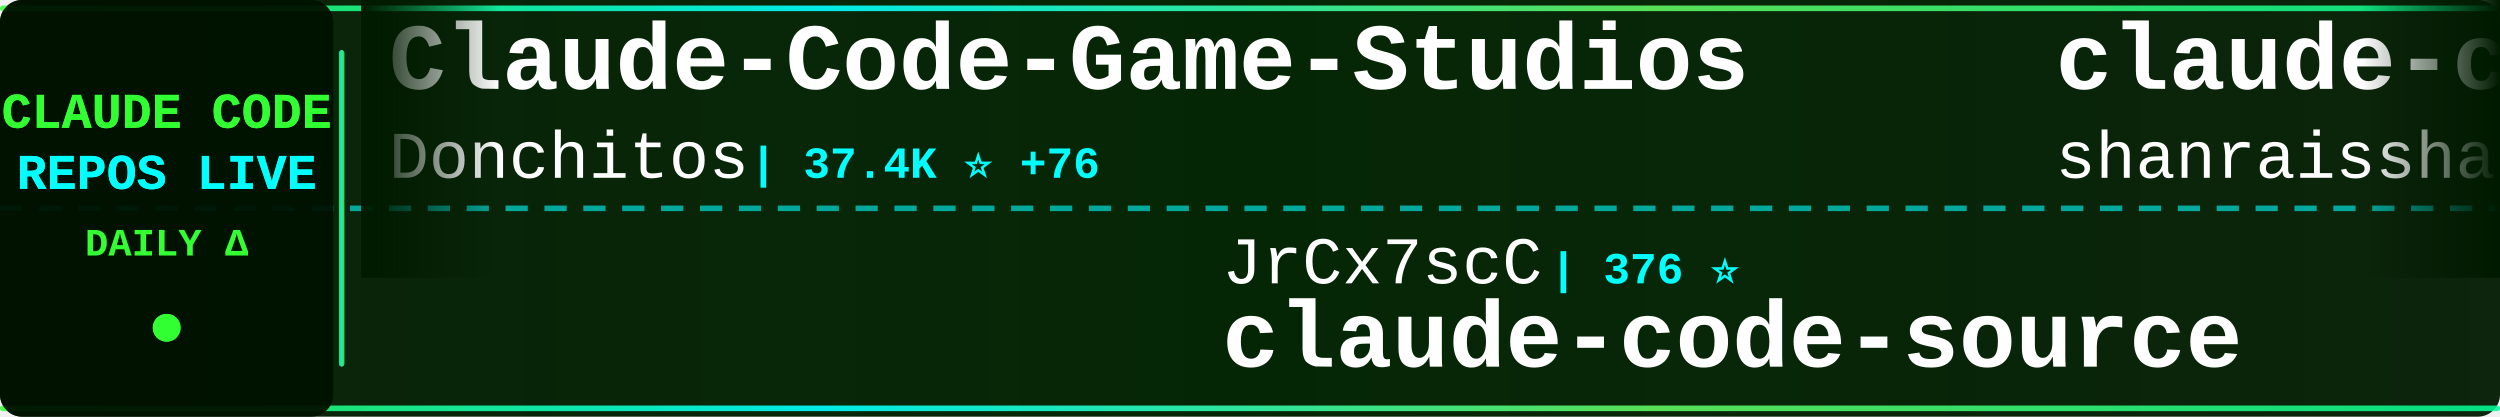
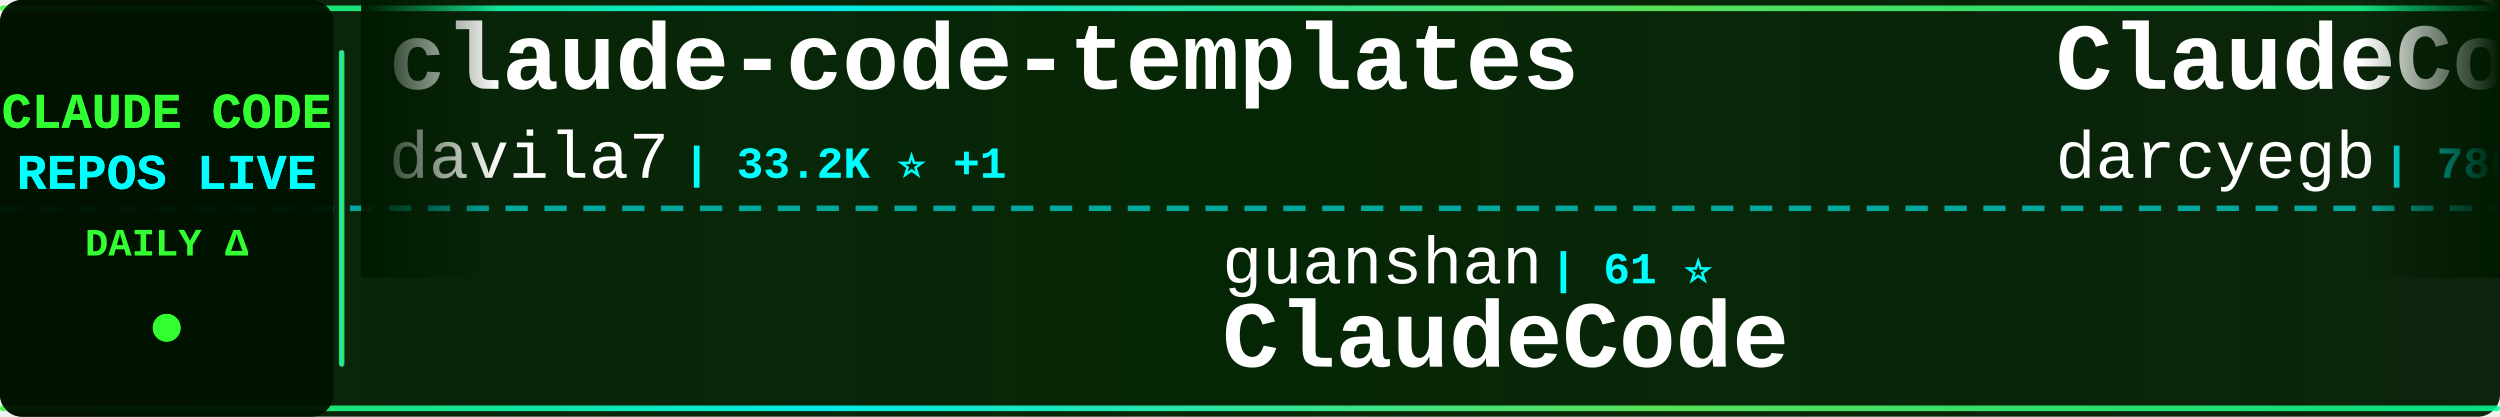
<svg xmlns="http://www.w3.org/2000/svg" width="900" height="150">
  <defs>
    <linearGradient id="tickerBg" x1="0%" y1="0%" x2="100%" y2="0%">
      <stop offset="0%" style="stop-color:#001a00;stop-opacity:0.95" />
      <stop offset="50%" style="stop-color:#002200;stop-opacity:0.98" />
      <stop offset="100%" style="stop-color:#001a00;stop-opacity:0.95" />
    </linearGradient>
    <linearGradient id="borderGrad" x1="0%" y1="0%" x2="100%" y2="0%">
      <stop offset="0%" style="stop-color:#33ff33;stop-opacity:0.85">
        <animate attributeName="stop-opacity" values="0.85;1;0.85" dur="2s" repeatCount="indefinite" />
      </stop>
      <stop offset="33%" style="stop-color:#00ffff;stop-opacity:0.9">
        <animate attributeName="stop-opacity" values="0.9;1;0.9" dur="2.2s" repeatCount="indefinite" />
      </stop>
      <stop offset="66%" style="stop-color:#66ff66;stop-opacity:0.85">
        <animate attributeName="stop-opacity" values="0.85;1;0.85" dur="1.8s" repeatCount="indefinite" />
      </stop>
      <stop offset="100%" style="stop-color:#00ff99;stop-opacity:0.85">
        <animate attributeName="stop-opacity" values="0.85;1;0.85" dur="2s" repeatCount="indefinite" />
      </stop>
    </linearGradient>
    <filter id="textGlow">
      <feGaussianBlur stdDeviation="0.1" result="coloredBlur" />
      <feMerge>
        <feMergeNode in="coloredBlur" />
        <feMergeNode in="SourceGraphic" />
      </feMerge>
    </filter>
    <filter id="metricGlow">
      <feGaussianBlur stdDeviation="0.2" result="coloredBlur" />
      <feMerge>
        <feMergeNode in="coloredBlur" />
        <feMergeNode in="SourceGraphic" />
      </feMerge>
    </filter>
    <linearGradient id="leftFade" x1="0%" y1="0%" x2="100%" y2="0%">
      <stop offset="0%" style="stop-color:#001a00;stop-opacity:1" />
      <stop offset="100%" style="stop-color:#001a00;stop-opacity:0" />
    </linearGradient>
    <linearGradient id="rightFade" x1="0%" y1="0%" x2="100%" y2="0%">
      <stop offset="0%" style="stop-color:#001a00;stop-opacity:0" />
      <stop offset="100%" style="stop-color:#001a00;stop-opacity:1" />
    </linearGradient>
  </defs>
  <rect width="900" height="150" fill="url(#tickerBg)" rx="8" />
  <rect x="0" y="2" width="900" height="2" fill="url(#borderGrad)" rx="1" />
  <rect x="0" y="146" width="900" height="2" fill="url(#borderGrad)" rx="1" />
  <line x1="0" y1="75" x2="900" y2="75" stroke="#00ffff" stroke-width="2" stroke-dasharray="8 6" opacity="0.6" />
  <rect x="0" y="0" width="120" height="150" fill="#001100" opacity="0.95" rx="8" />
  <text x="60" y="46" font-family="'Courier New', monospace" font-size="18" font-weight="bold" fill="#33ff33" text-anchor="middle" filter="url(#textGlow)">
    CLAUDE CODE
  </text>
  <text x="60" y="68" font-family="'Courier New', monospace" font-size="18" font-weight="bold" fill="#00ffff" text-anchor="middle" filter="url(#textGlow)">
    REPOS LIVE
  </text>
  <text x="60" y="92" font-family="'Courier New', monospace" font-size="14" font-weight="bold" fill="#33ff33" text-anchor="middle">
    DAILY Δ
  </text>
  <circle cx="60" cy="118" r="5" fill="#33ff33" filter="url(#metricGlow)">
    <animate attributeName="r" values="4;6;4" dur="1.5s" repeatCount="indefinite" />
    <animate attributeName="opacity" values="0.6;1;0.6" dur="1.5s" repeatCount="indefinite" />
  </circle>
  <rect x="122" y="18" width="2" height="114" fill="url(#borderGrad)" rx="1" />
  <clipPath id="tickerClip">
    <rect x="130" y="0" width="770" height="150" />
  </clipPath>
  <g clip-path="url(#tickerClip)">
    <g id="tickerItems">
      <animateTransform attributeName="transform" attributeType="XML" type="translate" from="0 0" to="-3000 0" dur="54s" repeatCount="indefinite" />
      <g transform="translate(0, 0)">
-         <text x="140" y="32" font-family="'Courier New', monospace" font-size="34" font-weight="bold" fill="#ffffff">Claude-Code-Game-Studios</text>
-         <text x="140" y="64" font-family="'Courier New', monospace" font-size="24" font-weight="normal" fill="#ffffff" opacity="1.0">Donchitos</text>
-         <text x="270" y="64" font-family="'Courier New', monospace" font-size="16" font-weight="bold" fill="#00ffff"> | 37.4K ⭐ +76</text>
+         <text x="140" y="32" font-family="'Courier New', monospace" font-size="34" font-weight="bold" fill="#ffffff">claude-code-templates</text>
+         <text x="140" y="64" font-family="'Courier New', monospace" font-size="24" font-weight="normal" fill="#ffffff" opacity="1.0">davila7</text>
+         <text x="246" y="64" font-family="'Courier New', monospace" font-size="16" font-weight="bold" fill="#00ffff"> | 33.2K ⭐ +1</text>
      </g>
      <g transform="translate(300, 0)">
-         <text x="140" y="102" font-family="'Courier New', monospace" font-size="24" font-weight="normal" fill="#ffffff" opacity="1.0">JrCx7scC</text>
-         <text x="258" y="102" font-family="'Courier New', monospace" font-size="16" font-weight="bold" fill="#00ffff"> | 376 ⭐</text>
-         <text x="140" y="132" font-family="'Courier New', monospace" font-size="34" font-weight="bold" fill="#ffffff">claude-code-source</text>
+         <text x="140" y="102" font-family="'Courier New', monospace" font-size="24" font-weight="normal" fill="#ffffff" opacity="1.0">guanshan</text>
+         <text x="258" y="102" font-family="'Courier New', monospace" font-size="16" font-weight="bold" fill="#00ffff"> | 61 ⭐</text>
+         <text x="140" y="132" font-family="'Courier New', monospace" font-size="34" font-weight="bold" fill="#ffffff">ClaudeCode</text>
      </g>
      <g transform="translate(600, 0)">
-         <text x="140" y="32" font-family="'Courier New', monospace" font-size="34" font-weight="bold" fill="#ffffff">claude-code-best-practic...</text>
-         <text x="140" y="64" font-family="'Courier New', monospace" font-size="24" font-weight="normal" fill="#ffffff" opacity="1.0">shanraisshan</text>
-         <text x="306" y="64" font-family="'Courier New', monospace" font-size="16" font-weight="bold" fill="#00ffff"> | 68.9K ⭐ +8</text>
+         <text x="140" y="32" font-family="'Courier New', monospace" font-size="34" font-weight="bold" fill="#ffffff">ClaudeCodeAgents</text>
+         <text x="140" y="64" font-family="'Courier New', monospace" font-size="24" font-weight="normal" fill="#ffffff" opacity="1.0">darcyegb</text>
+         <text x="258" y="64" font-family="'Courier New', monospace" font-size="16" font-weight="bold" fill="#00ffff"> | 780 ⭐</text>
      </g>
      <g transform="translate(900, 0)">
-         <text x="140" y="102" font-family="'Courier New', monospace" font-size="24" font-weight="normal" fill="#ffffff" opacity="1.0">nicedreamzapp</text>
-         <text x="318" y="102" font-family="'Courier New', monospace" font-size="16" font-weight="bold" fill="#00ffff"> | 3.5K ⭐</text>
-         <text x="140" y="132" font-family="'Courier New', monospace" font-size="34" font-weight="bold" fill="#ffffff">claude-code-local</text>
-       </g>
-       <g transform="translate(1200, 0)">
-         <text x="140" y="32" font-family="'Courier New', monospace" font-size="34" font-weight="bold" fill="#ffffff">awesome-claude-code-suba...</text>
-         <text x="140" y="64" font-family="'Courier New', monospace" font-size="24" font-weight="normal" fill="#ffffff" opacity="1.0">VoltAgent</text>
-         <text x="270" y="64" font-family="'Courier New', monospace" font-size="16" font-weight="bold" fill="#00ffff"> | 26.4K ⭐ +6</text>
-       </g>
-       <g transform="translate(1500, 0)">
-         <text x="140" y="102" font-family="'Courier New', monospace" font-size="24" font-weight="normal" fill="#ffffff" opacity="1.0">fazxes</text>
-         <text x="234" y="102" font-family="'Courier New', monospace" font-size="16" font-weight="bold" fill="#00ffff"> | 247 ⭐</text>
-         <text x="140" y="132" font-family="'Courier New', monospace" font-size="34" font-weight="bold" fill="#ffffff">Claude-code</text>
-       </g>
-       <g transform="translate(1800, 0)">
-         <text x="140" y="32" font-family="'Courier New', monospace" font-size="34" font-weight="bold" fill="#ffffff">claude-code-templates</text>
-         <text x="140" y="64" font-family="'Courier New', monospace" font-size="24" font-weight="normal" fill="#ffffff" opacity="1.0">davila7</text>
-         <text x="246" y="64" font-family="'Courier New', monospace" font-size="16" font-weight="bold" fill="#00ffff"> | 33.2K ⭐ +7</text>
-       </g>
-       <g transform="translate(2100, 0)">
-         <text x="140" y="102" font-family="'Courier New', monospace" font-size="24" font-weight="normal" fill="#ffffff" opacity="1.0">https-deeplearning-ai</text>
-         <text x="414" y="102" font-family="'Courier New', monospace" font-size="16" font-weight="bold" fill="#00ffff"> | 561 ⭐</text>
-         <text x="140" y="132" font-family="'Courier New', monospace" font-size="34" font-weight="bold" fill="#ffffff">sc-claude-code-files</text>
-       </g>
-       <g transform="translate(2400, 0)">
-         <text x="140" y="32" font-family="'Courier New', monospace" font-size="34" font-weight="bold" fill="#ffffff">claude-code-analysis</text>
-         <text x="140" y="64" font-family="'Courier New', monospace" font-size="24" font-weight="normal" fill="#ffffff" opacity="1.0">liuup</text>
-         <text x="222" y="64" font-family="'Courier New', monospace" font-size="16" font-weight="bold" fill="#00ffff"> | 4.1K ⭐ -1</text>
-       </g>
-       <g transform="translate(2700, 0)">
        <text x="140" y="102" font-family="'Courier New', monospace" font-size="24" font-weight="normal" fill="#ffffff" opacity="1.0">luyao618</text>
        <text x="258" y="102" font-family="'Courier New', monospace" font-size="16" font-weight="bold" fill="#00ffff"> | 1.7K ⭐</text>
        <text x="140" y="132" font-family="'Courier New', monospace" font-size="34" font-weight="bold" fill="#ffffff">Claude-Code-Source-Study</text>
      </g>
+       <g transform="translate(1200, 0)">
+         <text x="140" y="32" font-family="'Courier New', monospace" font-size="34" font-weight="bold" fill="#ffffff">claude-coder</text>
+         <text x="140" y="64" font-family="'Courier New', monospace" font-size="24" font-weight="normal" fill="#ffffff" opacity="1.0">kodu-ai</text>
+         <text x="246" y="64" font-family="'Courier New', monospace" font-size="16" font-weight="bold" fill="#00ffff"> | 5.2K ⭐</text>
+       </g>
+       <g transform="translate(1500, 0)">
+         <text x="140" y="102" font-family="'Courier New', monospace" font-size="24" font-weight="normal" fill="#ffffff" opacity="1.0">diet103</text>
+         <text x="246" y="102" font-family="'Courier New', monospace" font-size="16" font-weight="bold" fill="#00ffff"> | 10.1K ⭐</text>
+         <text x="140" y="132" font-family="'Courier New', monospace" font-size="34" font-weight="bold" fill="#ffffff">claude-code-infrastructu...</text>
+       </g>
+       <g transform="translate(1800, 0)">
+         <text x="140" y="32" font-family="'Courier New', monospace" font-size="34" font-weight="bold" fill="#ffffff">claude-code-source-build</text>
+         <text x="140" y="64" font-family="'Courier New', monospace" font-size="24" font-weight="normal" fill="#ffffff" opacity="1.0">andrew-kramer-inno</text>
+         <text x="378" y="64" font-family="'Courier New', monospace" font-size="16" font-weight="bold" fill="#00ffff"> | 596 ⭐</text>
+       </g>
+       <g transform="translate(2100, 0)">
+         <text x="140" y="102" font-family="'Courier New', monospace" font-size="24" font-weight="normal" fill="#ffffff" opacity="1.0">edmund-io</text>
+         <text x="270" y="102" font-family="'Courier New', monospace" font-size="16" font-weight="bold" fill="#00ffff"> | 1.5K ⭐</text>
+         <text x="140" y="132" font-family="'Courier New', monospace" font-size="34" font-weight="bold" fill="#ffffff">edmunds-claude-code</text>
+       </g>
+       <g transform="translate(2400, 0)">
+         <text x="140" y="32" font-family="'Courier New', monospace" font-size="34" font-weight="bold" fill="#ffffff">claude-code-reverse</text>
+         <text x="140" y="64" font-family="'Courier New', monospace" font-size="24" font-weight="normal" fill="#ffffff" opacity="1.0">Yuyz0112</text>
+         <text x="258" y="64" font-family="'Courier New', monospace" font-size="16" font-weight="bold" fill="#00ffff"> | 2.4K ⭐</text>
+       </g>
+       <g transform="translate(2700, 0)">
+         <text x="140" y="102" font-family="'Courier New', monospace" font-size="24" font-weight="normal" fill="#ffffff" opacity="1.0">777genius</text>
+         <text x="270" y="102" font-family="'Courier New', monospace" font-size="16" font-weight="bold" fill="#00ffff"> | 938 ⭐</text>
+         <text x="140" y="132" font-family="'Courier New', monospace" font-size="34" font-weight="bold" fill="#ffffff">claude-code-source-code</text>
+       </g>
      <g transform="translate(3000, 0)">
-         <text x="140" y="32" font-family="'Courier New', monospace" font-size="34" font-weight="bold" fill="#ffffff">Claude-Code-Game-Studios</text>
-         <text x="140" y="64" font-family="'Courier New', monospace" font-size="24" font-weight="normal" fill="#ffffff" opacity="1.0">Donchitos</text>
-         <text x="270" y="64" font-family="'Courier New', monospace" font-size="16" font-weight="bold" fill="#00ffff"> | 37.4K ⭐ +76</text>
+         <text x="140" y="32" font-family="'Courier New', monospace" font-size="34" font-weight="bold" fill="#ffffff">claude-code-templates</text>
+         <text x="140" y="64" font-family="'Courier New', monospace" font-size="24" font-weight="normal" fill="#ffffff" opacity="1.0">davila7</text>
+         <text x="246" y="64" font-family="'Courier New', monospace" font-size="16" font-weight="bold" fill="#00ffff"> | 33.2K ⭐ +1</text>
      </g>
      <g transform="translate(3300, 0)">
-         <text x="140" y="102" font-family="'Courier New', monospace" font-size="24" font-weight="normal" fill="#ffffff" opacity="1.0">JrCx7scC</text>
-         <text x="258" y="102" font-family="'Courier New', monospace" font-size="16" font-weight="bold" fill="#00ffff"> | 376 ⭐</text>
-         <text x="140" y="132" font-family="'Courier New', monospace" font-size="34" font-weight="bold" fill="#ffffff">claude-code-source</text>
+         <text x="140" y="102" font-family="'Courier New', monospace" font-size="24" font-weight="normal" fill="#ffffff" opacity="1.0">guanshan</text>
+         <text x="258" y="102" font-family="'Courier New', monospace" font-size="16" font-weight="bold" fill="#00ffff"> | 61 ⭐</text>
+         <text x="140" y="132" font-family="'Courier New', monospace" font-size="34" font-weight="bold" fill="#ffffff">ClaudeCode</text>
      </g>
      <g transform="translate(3600, 0)">
-         <text x="140" y="32" font-family="'Courier New', monospace" font-size="34" font-weight="bold" fill="#ffffff">claude-code-best-practic...</text>
-         <text x="140" y="64" font-family="'Courier New', monospace" font-size="24" font-weight="normal" fill="#ffffff" opacity="1.0">shanraisshan</text>
-         <text x="306" y="64" font-family="'Courier New', monospace" font-size="16" font-weight="bold" fill="#00ffff"> | 68.9K ⭐ +8</text>
+         <text x="140" y="32" font-family="'Courier New', monospace" font-size="34" font-weight="bold" fill="#ffffff">ClaudeCodeAgents</text>
+         <text x="140" y="64" font-family="'Courier New', monospace" font-size="24" font-weight="normal" fill="#ffffff" opacity="1.0">darcyegb</text>
+         <text x="258" y="64" font-family="'Courier New', monospace" font-size="16" font-weight="bold" fill="#00ffff"> | 780 ⭐</text>
      </g>
      <g transform="translate(3900, 0)">
-         <text x="140" y="102" font-family="'Courier New', monospace" font-size="24" font-weight="normal" fill="#ffffff" opacity="1.0">nicedreamzapp</text>
-         <text x="318" y="102" font-family="'Courier New', monospace" font-size="16" font-weight="bold" fill="#00ffff"> | 3.5K ⭐</text>
-         <text x="140" y="132" font-family="'Courier New', monospace" font-size="34" font-weight="bold" fill="#ffffff">claude-code-local</text>
+         <text x="140" y="102" font-family="'Courier New', monospace" font-size="24" font-weight="normal" fill="#ffffff" opacity="1.0">luyao618</text>
+         <text x="258" y="102" font-family="'Courier New', monospace" font-size="16" font-weight="bold" fill="#00ffff"> | 1.7K ⭐</text>
+         <text x="140" y="132" font-family="'Courier New', monospace" font-size="34" font-weight="bold" fill="#ffffff">Claude-Code-Source-Study</text>
      </g>
    </g>
  </g>
  <rect x="130" y="0" width="50" height="100" fill="url(#leftFade)" />
  <rect x="850" y="0" width="50" height="100" fill="url(#rightFade)" />
</svg>
